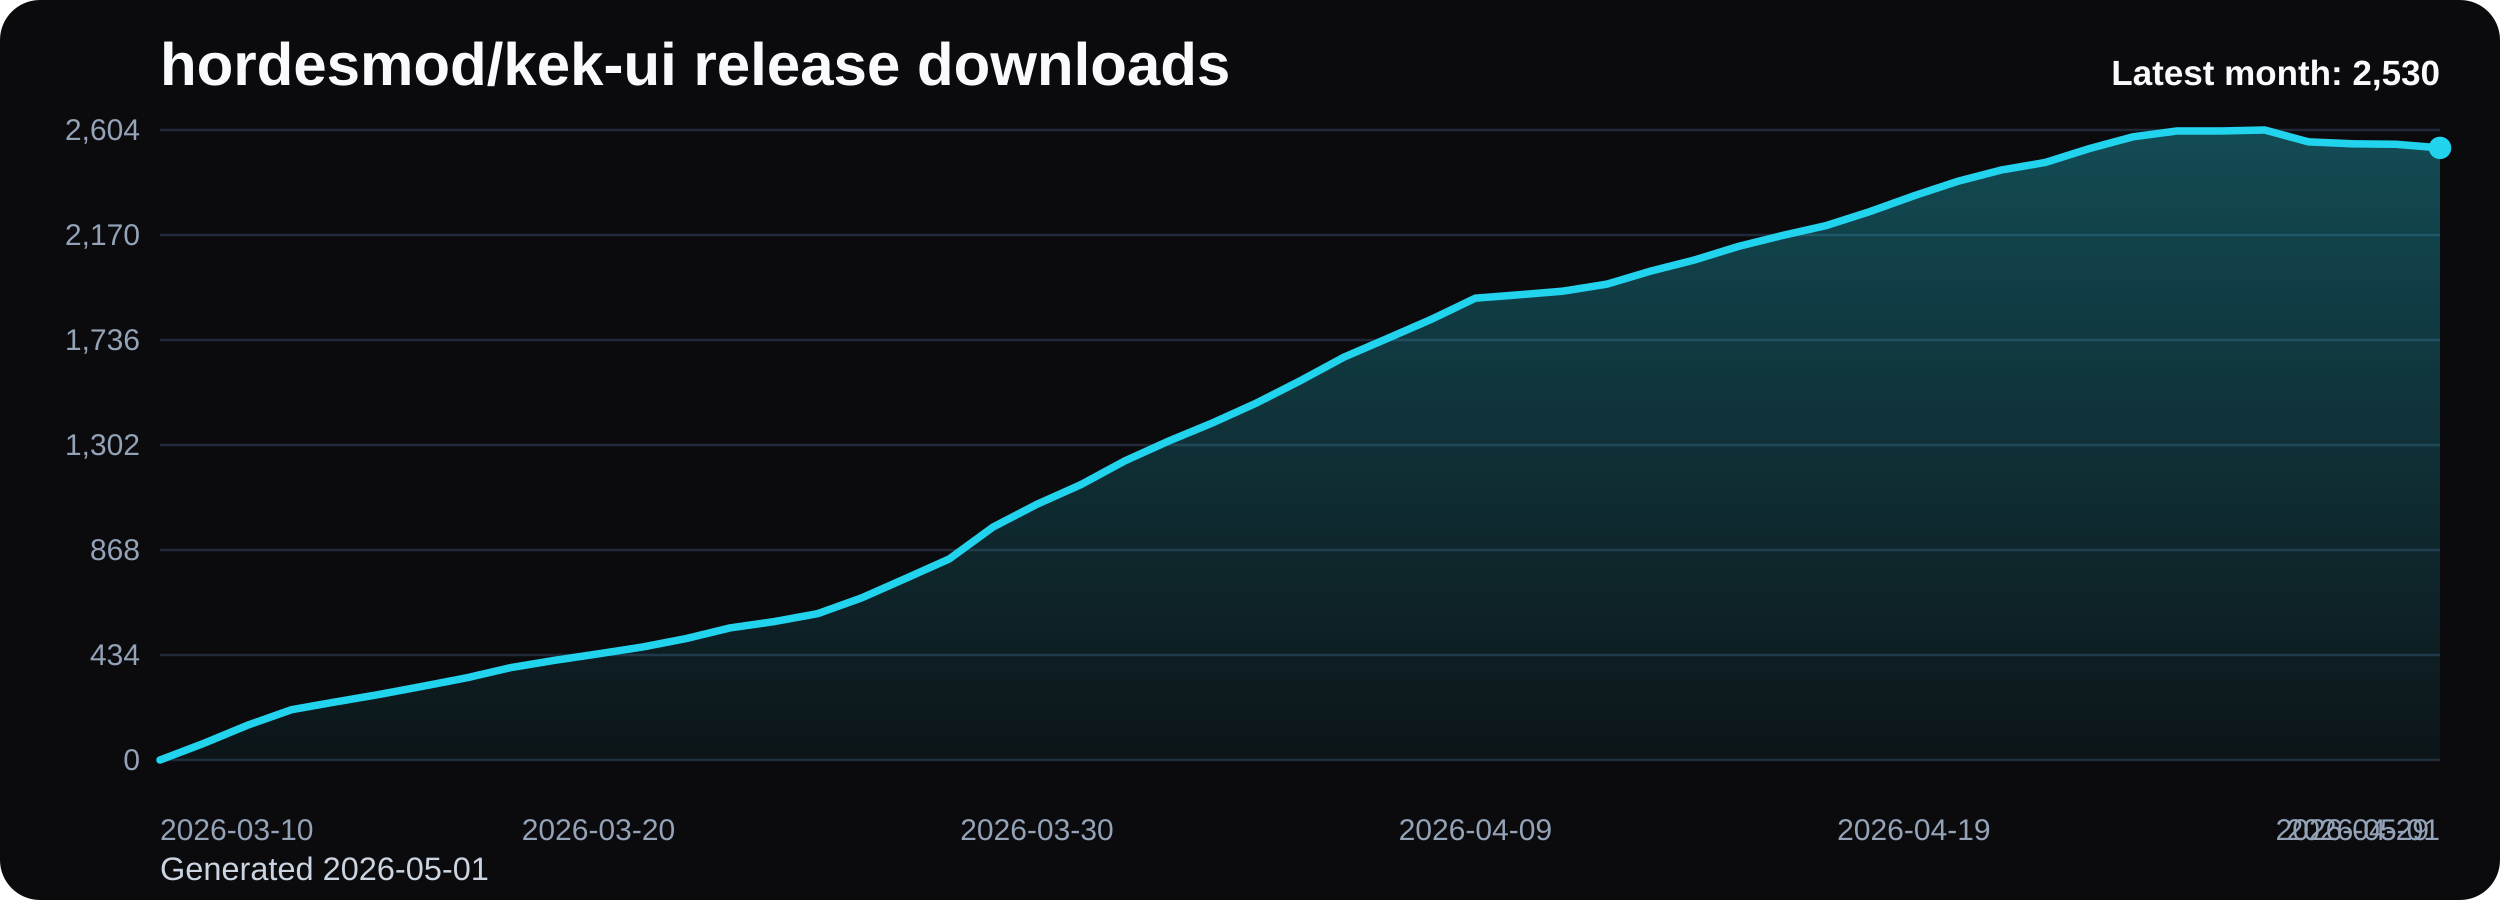
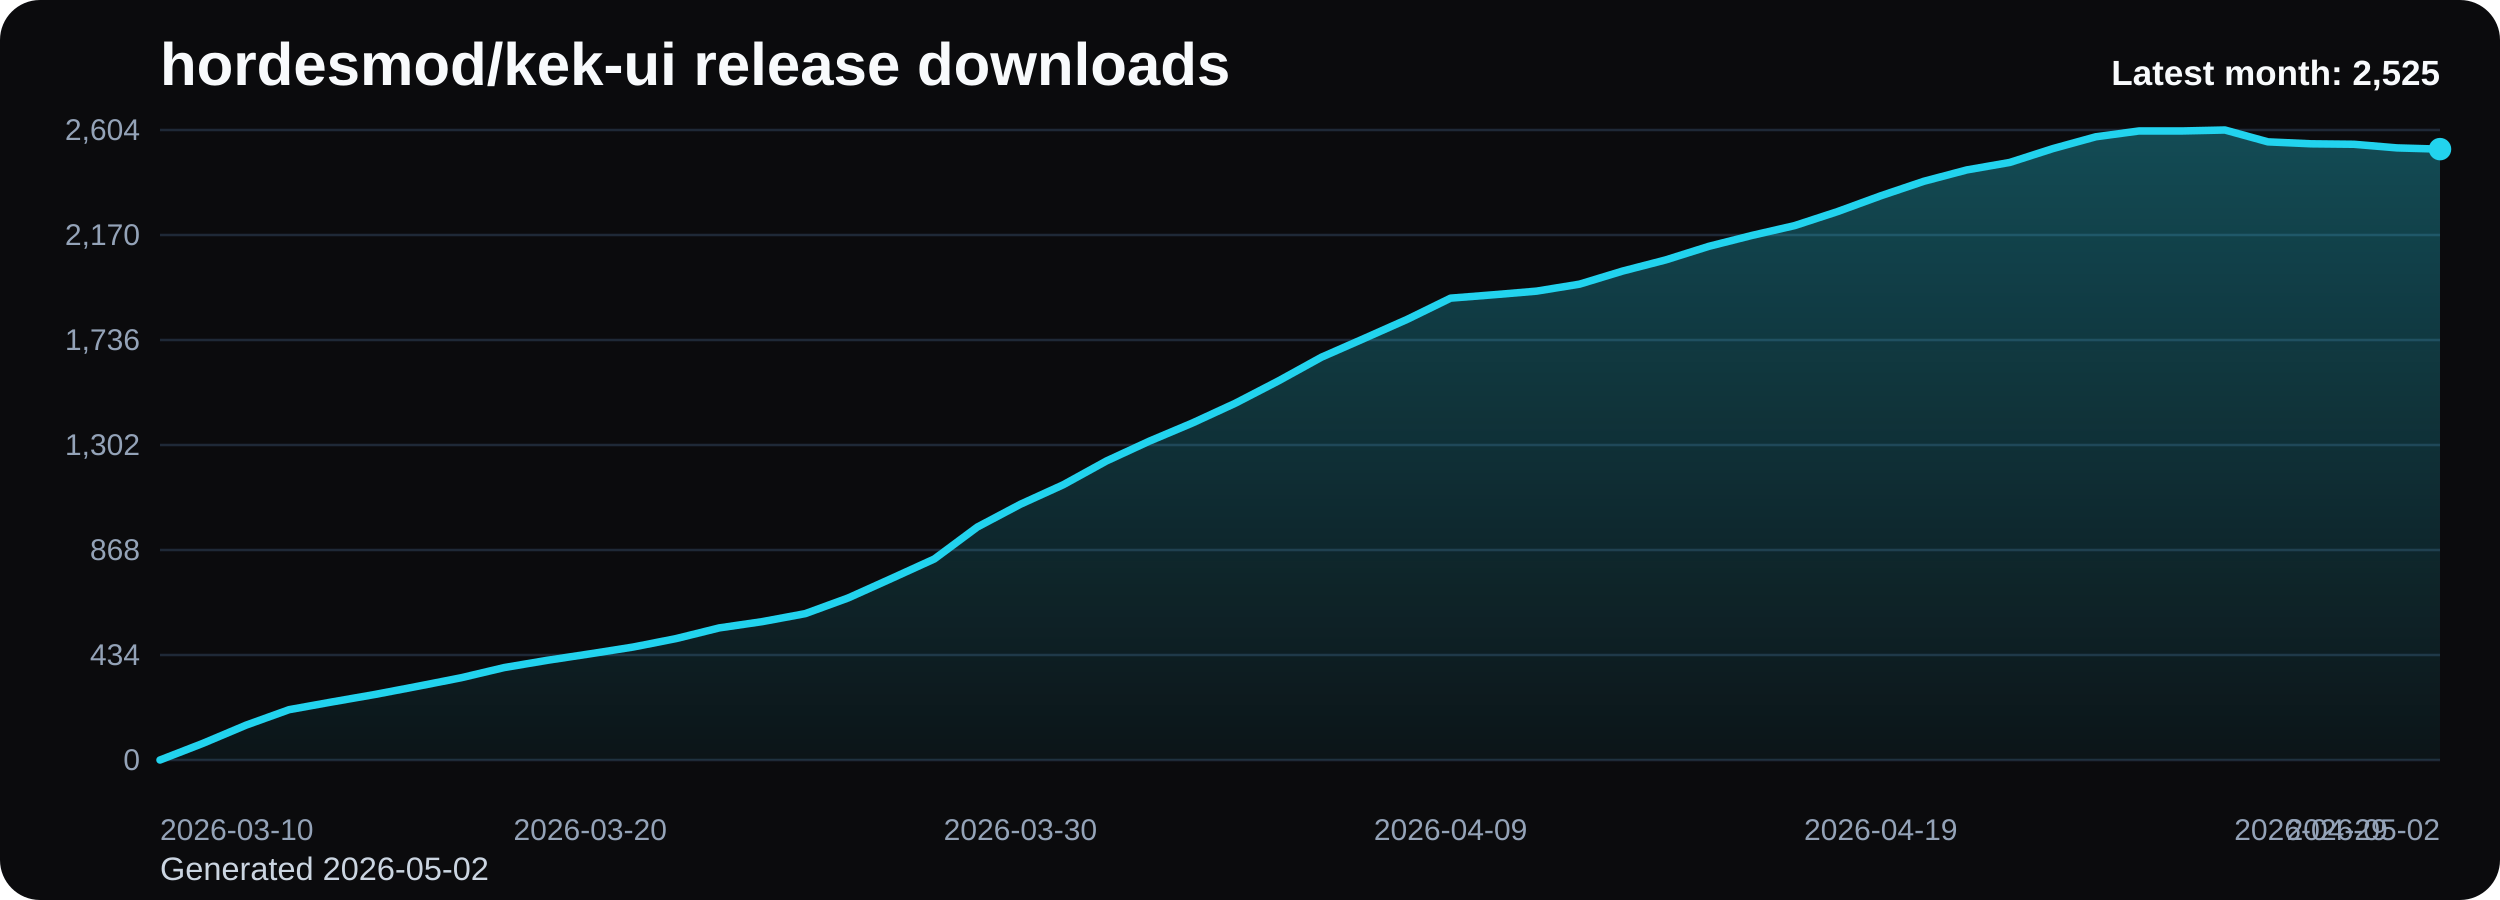
<svg xmlns="http://www.w3.org/2000/svg" viewBox="0 0 1000 360" role="img" aria-label="hordesmod/kek-ui release downloads chart">
  <defs>
    <linearGradient id="fill-monthly-black" x1="0" y1="0" x2="0" y2="1">
      <stop offset="0%" stop-color="#22d3ee" stop-opacity="0.32" />
      <stop offset="100%" stop-color="#22d3ee" stop-opacity="0.05" />
    </linearGradient>
    <style>
      .bg { fill: #0b0b0d; }
      .title { font: 700 24px Arial, sans-serif; fill: #f8fafc; }
      .sub { font: 400 13px Arial, sans-serif; fill: #cbd5e1; }
      .grid { stroke: #1f2937; stroke-width: 1; }
      .axis { font: 400 12px Arial, sans-serif; fill: #94a3b8; }
      .line { fill: none; stroke: #22d3ee; stroke-width: 3; stroke-linecap: round; stroke-linejoin: round; }
      .dot { fill: #22d3ee; }
      .value { font: 600 11px Arial, sans-serif; fill: #cbd5e1; }
      .latest { font: 700 14px Arial, sans-serif; fill: #f8fafc; }
    </style>
  </defs>
  <rect class="bg" x="0" y="0" width="1000" height="360" rx="16" />
  <text class="title" x="64" y="34">hordesmod/kek-ui release downloads</text>
-   <text class="sub" x="64" y="352">Generated 2026-05-01</text>
+   <text class="sub" x="64" y="352">Generated 2026-05-02</text>
  <line x1="64" y1="52.00" x2="976" y2="52.00" class="grid" />
  <text x="56" y="56.00" text-anchor="end" class="axis">2,604</text>
  <line x1="64" y1="94.00" x2="976" y2="94.00" class="grid" />
  <text x="56" y="98.00" text-anchor="end" class="axis">2,170</text>
  <line x1="64" y1="136.00" x2="976" y2="136.00" class="grid" />
  <text x="56" y="140.00" text-anchor="end" class="axis">1,736</text>
  <line x1="64" y1="178.00" x2="976" y2="178.00" class="grid" />
  <text x="56" y="182.00" text-anchor="end" class="axis">1,302</text>
  <line x1="64" y1="220.00" x2="976" y2="220.00" class="grid" />
  <text x="56" y="224.00" text-anchor="end" class="axis">868</text>
  <line x1="64" y1="262.00" x2="976" y2="262.00" class="grid" />
  <text x="56" y="266.00" text-anchor="end" class="axis">434</text>
  <line x1="64" y1="304.00" x2="976" y2="304.00" class="grid" />
  <text x="56" y="308.00" text-anchor="end" class="axis">0</text>
-   <path d="M 64.00 304 L 64.00 304.00 L 81.54 297.32 L 99.08 290.06 L 116.62 283.87 L 134.15 280.77 L 151.69 277.77 L 169.23 274.48 L 186.77 271.10 L 204.31 267.03 L 221.85 264.13 L 239.38 261.52 L 256.92 258.81 L 274.46 255.42 L 292.00 251.16 L 309.54 248.65 L 327.08 245.45 L 344.62 239.16 L 362.15 231.42 L 379.69 223.58 L 397.23 210.81 L 414.77 201.71 L 432.31 193.87 L 449.85 184.39 L 467.38 176.45 L 484.92 169.19 L 502.46 161.26 L 520.00 152.35 L 537.54 142.87 L 555.08 135.32 L 572.62 127.68 L 590.15 119.26 L 607.69 117.90 L 625.23 116.45 L 642.77 113.65 L 660.31 108.42 L 677.85 103.97 L 695.38 98.55 L 712.92 94.19 L 730.46 90.23 L 748.00 84.61 L 765.54 78.32 L 783.08 72.52 L 800.62 67.97 L 818.15 64.97 L 835.69 59.45 L 853.23 54.71 L 870.77 52.39 L 888.31 52.39 L 905.85 52.00 L 923.38 56.74 L 940.92 57.52 L 958.46 57.71 L 976.00 59.16 L 976.00 304 Z" fill="url(#fill-monthly-black)" />
-   <polyline class="line" points="64.00,304.00 81.54,297.32 99.08,290.06 116.62,283.87 134.15,280.77 151.69,277.77 169.23,274.48 186.77,271.10 204.31,267.03 221.85,264.13 239.38,261.52 256.92,258.81 274.46,255.42 292.00,251.16 309.54,248.65 327.08,245.45 344.62,239.16 362.15,231.42 379.69,223.58 397.23,210.81 414.77,201.71 432.31,193.87 449.85,184.39 467.38,176.45 484.92,169.19 502.46,161.26 520.00,152.35 537.54,142.87 555.08,135.32 572.62,127.68 590.15,119.26 607.69,117.90 625.23,116.45 642.77,113.65 660.31,108.42 677.85,103.97 695.38,98.55 712.92,94.19 730.46,90.23 748.00,84.61 765.54,78.32 783.08,72.52 800.62,67.97 818.15,64.97 835.69,59.45 853.23,54.71 870.77,52.39 888.31,52.39 905.85,52.00 923.38,56.74 940.92,57.52 958.46,57.71 976.00,59.16" />
-   <circle class="dot" cx="976.00" cy="59.16" r="4.5" />
+   <path d="M 64.00 304 L 64.00 304.00 L 81.21 297.32 L 98.42 290.06 L 115.62 283.87 L 132.83 280.77 L 150.04 277.77 L 167.25 274.48 L 184.45 271.10 L 201.66 267.03 L 218.87 264.13 L 236.08 261.52 L 253.28 258.81 L 270.49 255.42 L 287.70 251.16 L 304.91 248.65 L 322.11 245.45 L 339.32 239.16 L 356.53 231.42 L 373.74 223.58 L 390.94 210.81 L 408.15 201.71 L 425.36 193.87 L 442.57 184.39 L 459.77 176.45 L 476.98 169.19 L 494.19 161.26 L 511.40 152.35 L 528.60 142.87 L 545.81 135.32 L 563.02 127.68 L 580.23 119.26 L 597.43 117.90 L 614.64 116.45 L 631.85 113.65 L 649.06 108.42 L 666.26 103.97 L 683.47 98.55 L 700.68 94.19 L 717.89 90.23 L 735.09 84.61 L 752.30 78.32 L 769.51 72.52 L 786.72 67.97 L 803.92 64.97 L 821.13 59.45 L 838.34 54.71 L 855.55 52.39 L 872.75 52.39 L 889.96 52.00 L 907.17 56.74 L 924.38 57.52 L 941.58 57.71 L 958.79 59.16 L 976.00 59.65 L 976.00 304 Z" fill="url(#fill-monthly-black)" />
+   <polyline class="line" points="64.00,304.00 81.21,297.32 98.42,290.06 115.62,283.87 132.83,280.77 150.04,277.77 167.25,274.48 184.45,271.10 201.66,267.03 218.87,264.13 236.08,261.52 253.28,258.81 270.49,255.42 287.70,251.16 304.91,248.65 322.11,245.45 339.32,239.16 356.53,231.42 373.74,223.58 390.94,210.81 408.15,201.71 425.36,193.87 442.57,184.39 459.77,176.45 476.98,169.19 494.19,161.26 511.40,152.35 528.60,142.87 545.81,135.32 563.02,127.68 580.23,119.26 597.43,117.90 614.64,116.45 631.85,113.65 649.06,108.42 666.26,103.97 683.47,98.55 700.68,94.19 717.89,90.23 735.09,84.61 752.30,78.32 769.51,72.52 786.72,67.97 803.92,64.97 821.13,59.45 838.34,54.71 855.55,52.39 872.75,52.39 889.96,52.00 907.17,56.74 924.38,57.52 941.58,57.71 958.79,59.16 976.00,59.65" />
+   <circle class="dot" cx="976.00" cy="59.65" r="4.5" />
  <text class="axis" x="64.00" y="336" text-anchor="start">2026-03-10</text>
-   <text class="axis" x="239.38" y="336" text-anchor="middle">2026-03-20</text>
-   <text class="axis" x="414.77" y="336" text-anchor="middle">2026-03-30</text>
-   <text class="axis" x="590.15" y="336" text-anchor="middle">2026-04-09</text>
-   <text class="axis" x="765.54" y="336" text-anchor="middle">2026-04-19</text>
-   <text class="axis" x="940.92" y="336" text-anchor="middle">2026-04-29</text>
-   <text class="axis" x="976.00" y="336" text-anchor="end">2026-05-01</text>
-   <text class="latest" x="976" y="34" text-anchor="end">Latest month: 2,530</text>
+   <text class="axis" x="236.08" y="336" text-anchor="middle">2026-03-20</text>
+   <text class="axis" x="408.15" y="336" text-anchor="middle">2026-03-30</text>
+   <text class="axis" x="580.23" y="336" text-anchor="middle">2026-04-09</text>
+   <text class="axis" x="752.30" y="336" text-anchor="middle">2026-04-19</text>
+   <text class="axis" x="924.38" y="336" text-anchor="middle">2026-04-29</text>
+   <text class="axis" x="976.00" y="336" text-anchor="end">2026-05-02</text>
+   <text class="latest" x="976" y="34" text-anchor="end">Latest month: 2,525</text>
</svg>
